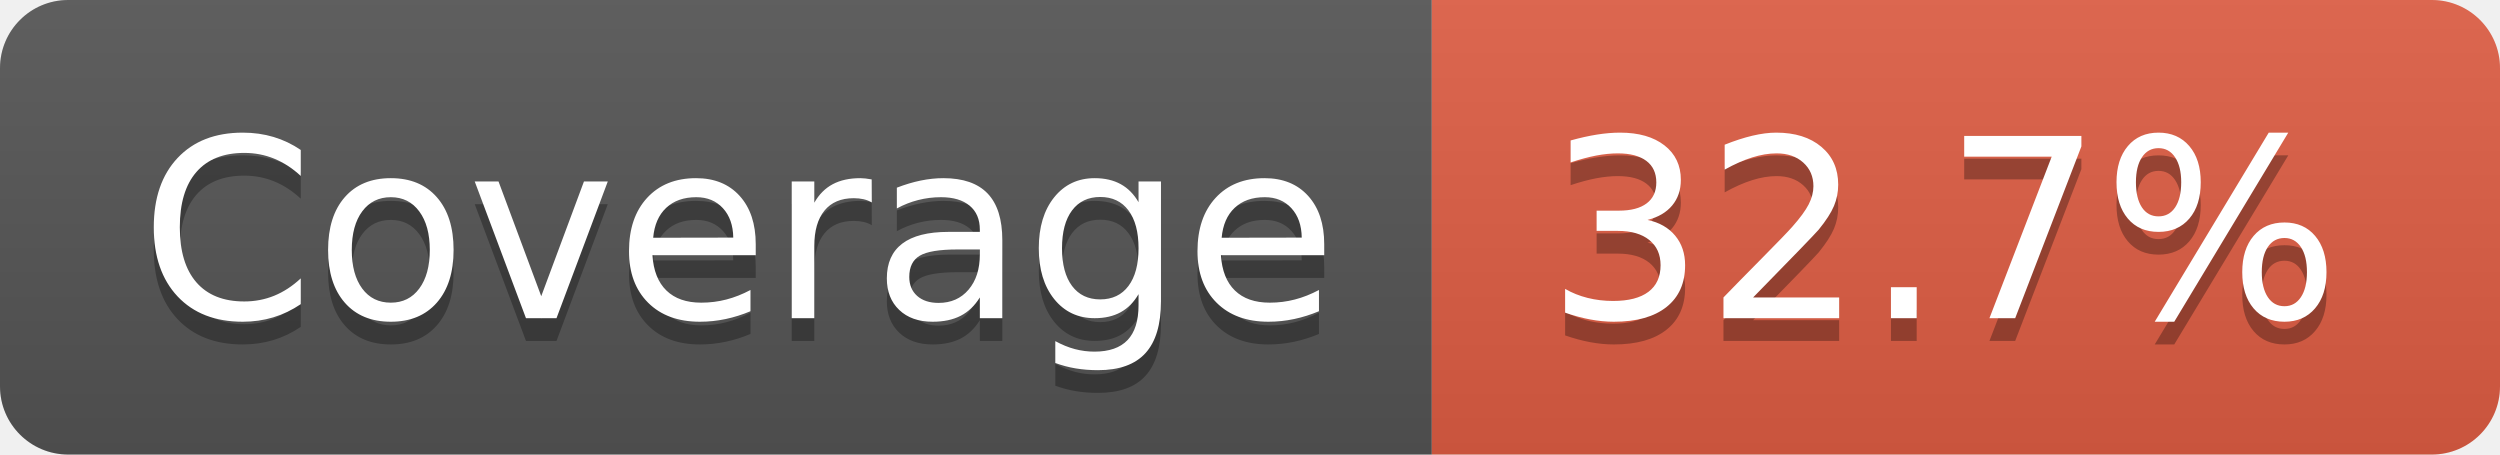
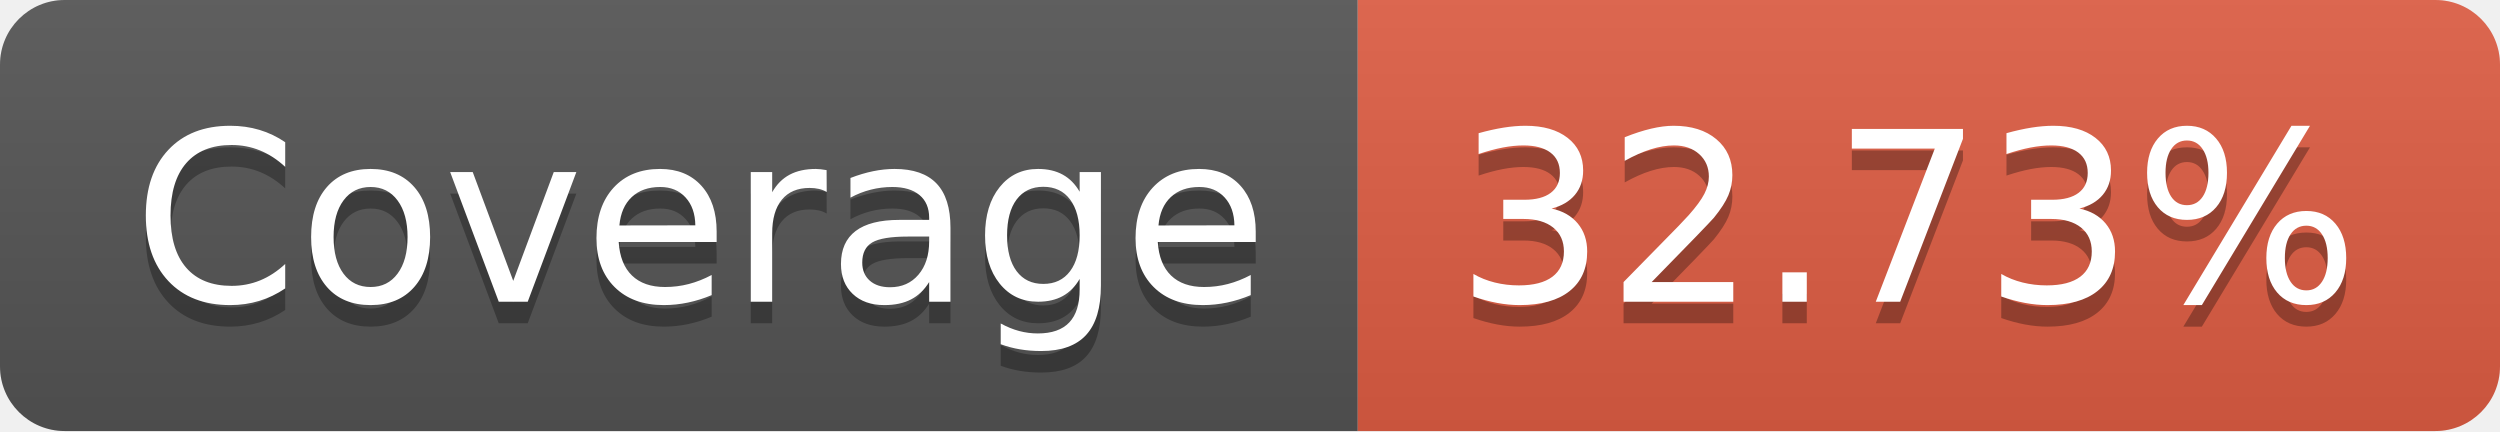
- <svg xmlns="http://www.w3.org/2000/svg" width="110" height="20" role="img" aria-label="Coverage: 32.7%">
+ <svg xmlns="http://www.w3.org/2000/svg" width="116" height="20" role="img" aria-label="Coverage: 32.73%">
  <linearGradient id="s" x2="0" y2="100%">
    <stop offset="0" stop-color="#bbb" stop-opacity=".1" />
    <stop offset="1" stop-opacity=".1" />
  </linearGradient>
  <clipPath id="r">
-     <rect width="110" height="20" rx="3" fill="#fff" />
+     <rect width="116" height="20" rx="3" fill="#fff" />
  </clipPath>
  <g clip-path="url(#r)">
    <rect width="63" height="20" fill="#555" />
-     <rect x="63" width="47" height="20" fill="#e05d44" />
-     <rect width="110" height="20" fill="url(#s)" />
+     <rect x="63" width="53" height="20" fill="#e05d44" />
+     <rect width="116" height="20" fill="url(#s)" />
  </g>
  <g fill="#fff" text-anchor="middle" font-family="Verdana,Geneva,DejaVu Sans,sans-serif" text-rendering="geometricPrecision" font-size="110">
    <text aria-hidden="true" x="325" y="150" fill="#010101" fill-opacity=".3" transform="scale(.1)" textLength="530">Coverage</text>
    <text x="325" y="140" transform="scale(.1)" fill="#fff" textLength="530">Coverage</text>
-     <text aria-hidden="true" x="855" y="150" fill="#010101" fill-opacity=".3" transform="scale(.1)" textLength="370">32.7%</text>
-     <text x="855" y="140" transform="scale(.1)" fill="#fff" textLength="370">32.7%</text>
+     <text aria-hidden="true" x="885" y="150" fill="#010101" fill-opacity=".3" transform="scale(.1)" textLength="430">32.73%</text>
+     <text x="885" y="140" transform="scale(.1)" fill="#fff" textLength="430">32.73%</text>
  </g>
</svg>
